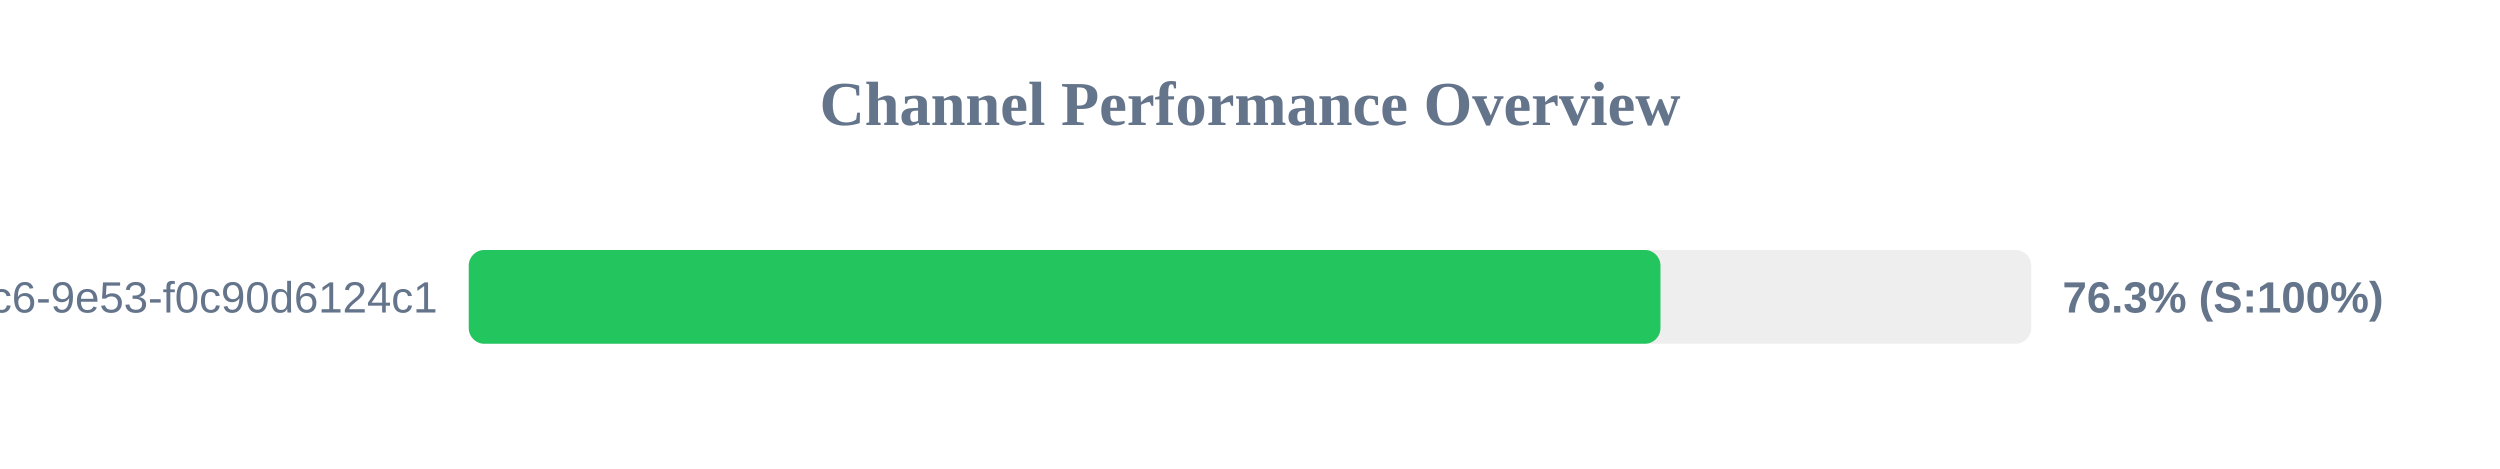
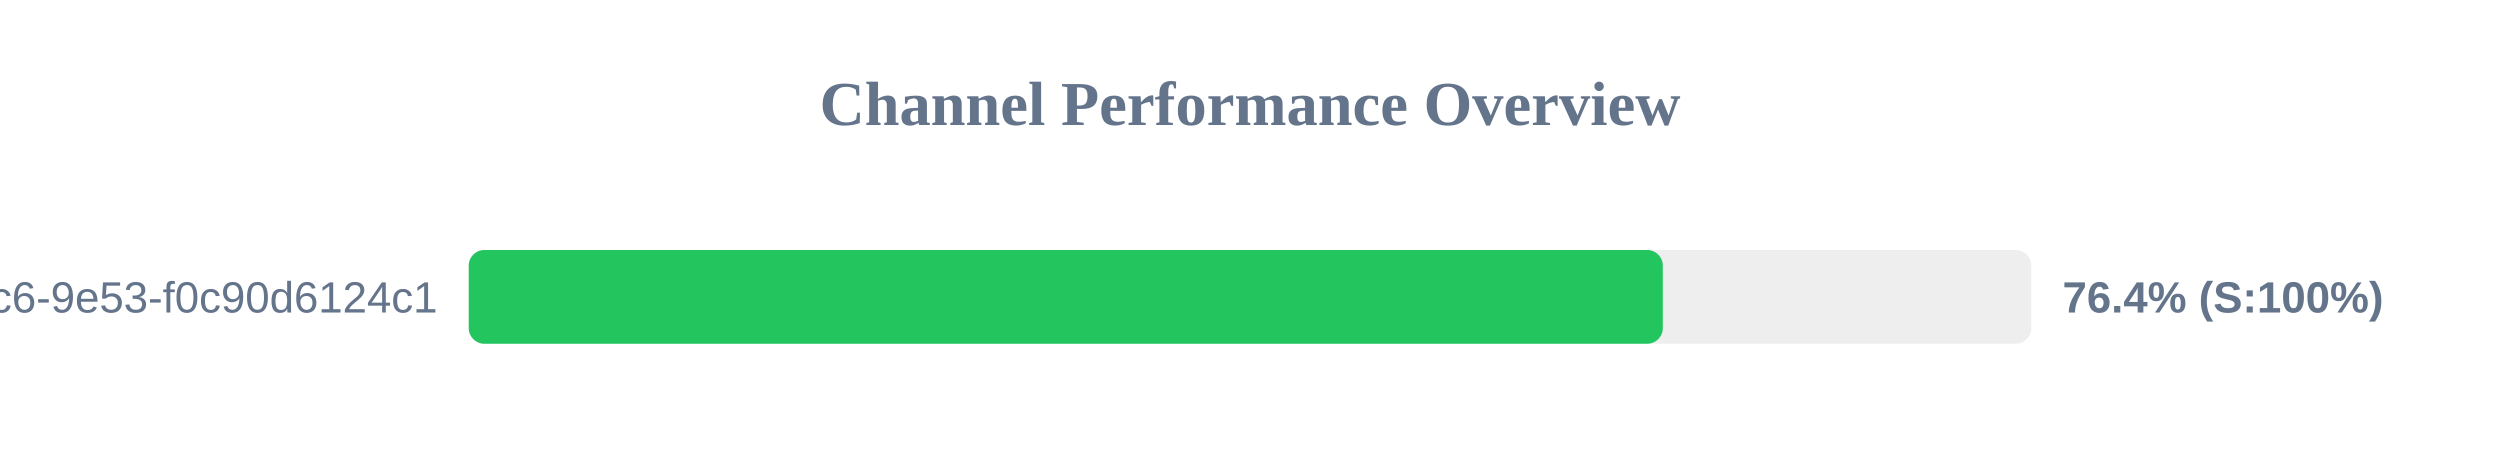
<svg xmlns="http://www.w3.org/2000/svg" width="800" height="150" version="1.1">
  <style>
        .row { font: 14px Arial; fill: #64748b; }
        .score { font: bold 14px Arial; fill: #64748b; }
    </style>
  <text x="400" y="40" text-anchor="middle" font-size="20px" font-weight="bold" fill="#64748b">Channel Performance Overview</text>
  <rect x="150" y="80" width="500" height="30" fill="#eee" rx="5" />
-   <rect x="150" y="80" width="381.35" height="30" fill="#22c55e" rx="5" />
+   <rect x="150" y="80" width="382.1" height="30" fill="#22c55e" rx="5" />
  <text x="140" y="100" text-anchor="end" class="row">?uuid=4685eb2a-5ddb-4dc6-9e53-f0c90d6124c1</text>
-   <text x="660" y="100" text-anchor="start" class="score">76.3% (S:100%)</text>
+   <text x="660" y="100" text-anchor="start" class="score">76.4% (S:100%)</text>
</svg>
